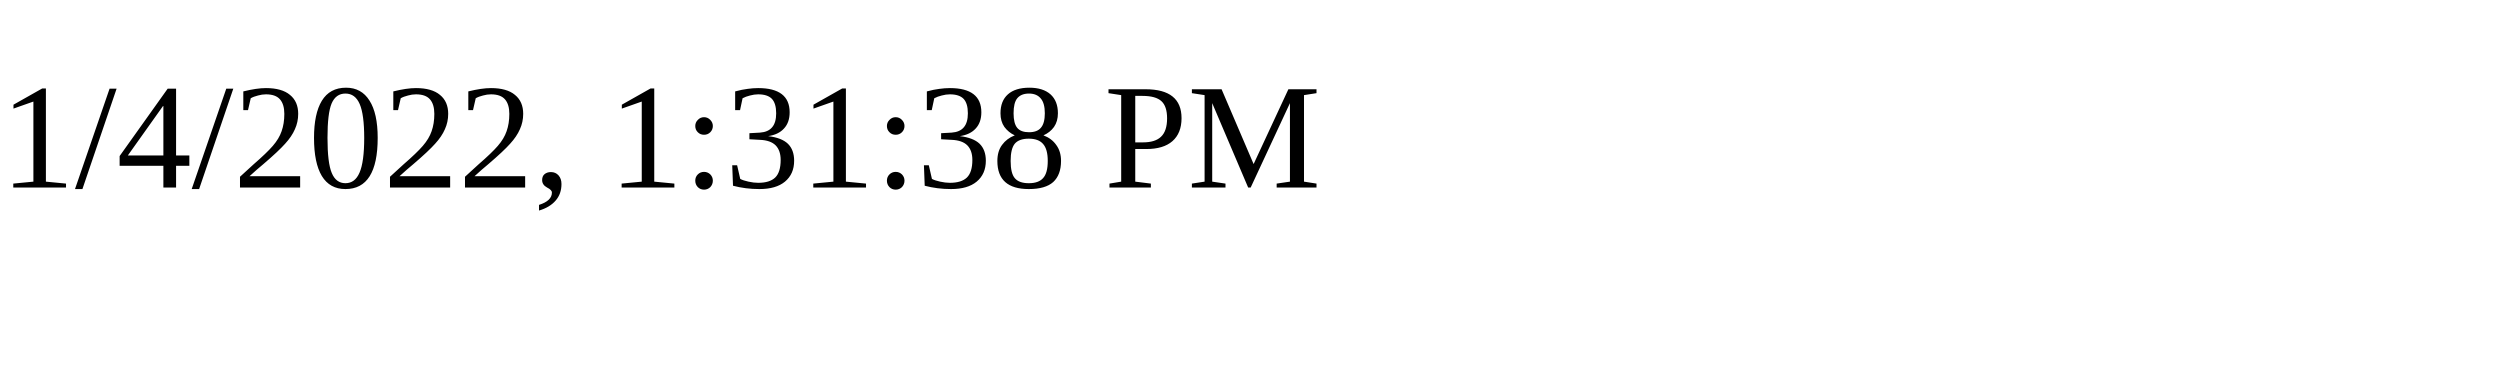
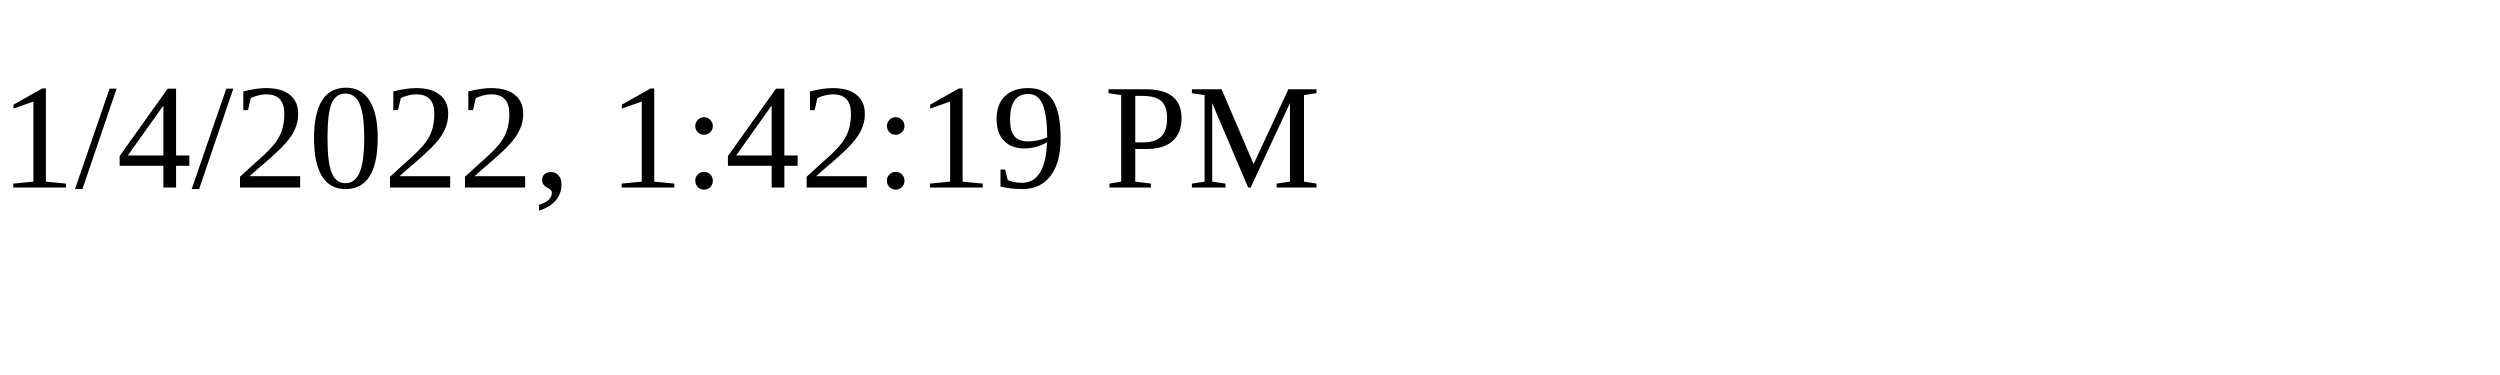
<svg xmlns="http://www.w3.org/2000/svg" height="30" width="200">
-   <text x="0" y="15">1/4/2022, 1:31:38 PM</text>
+   <text x="0" y="15">1/4/2022, 1:42:19 PM</text>
</svg>
